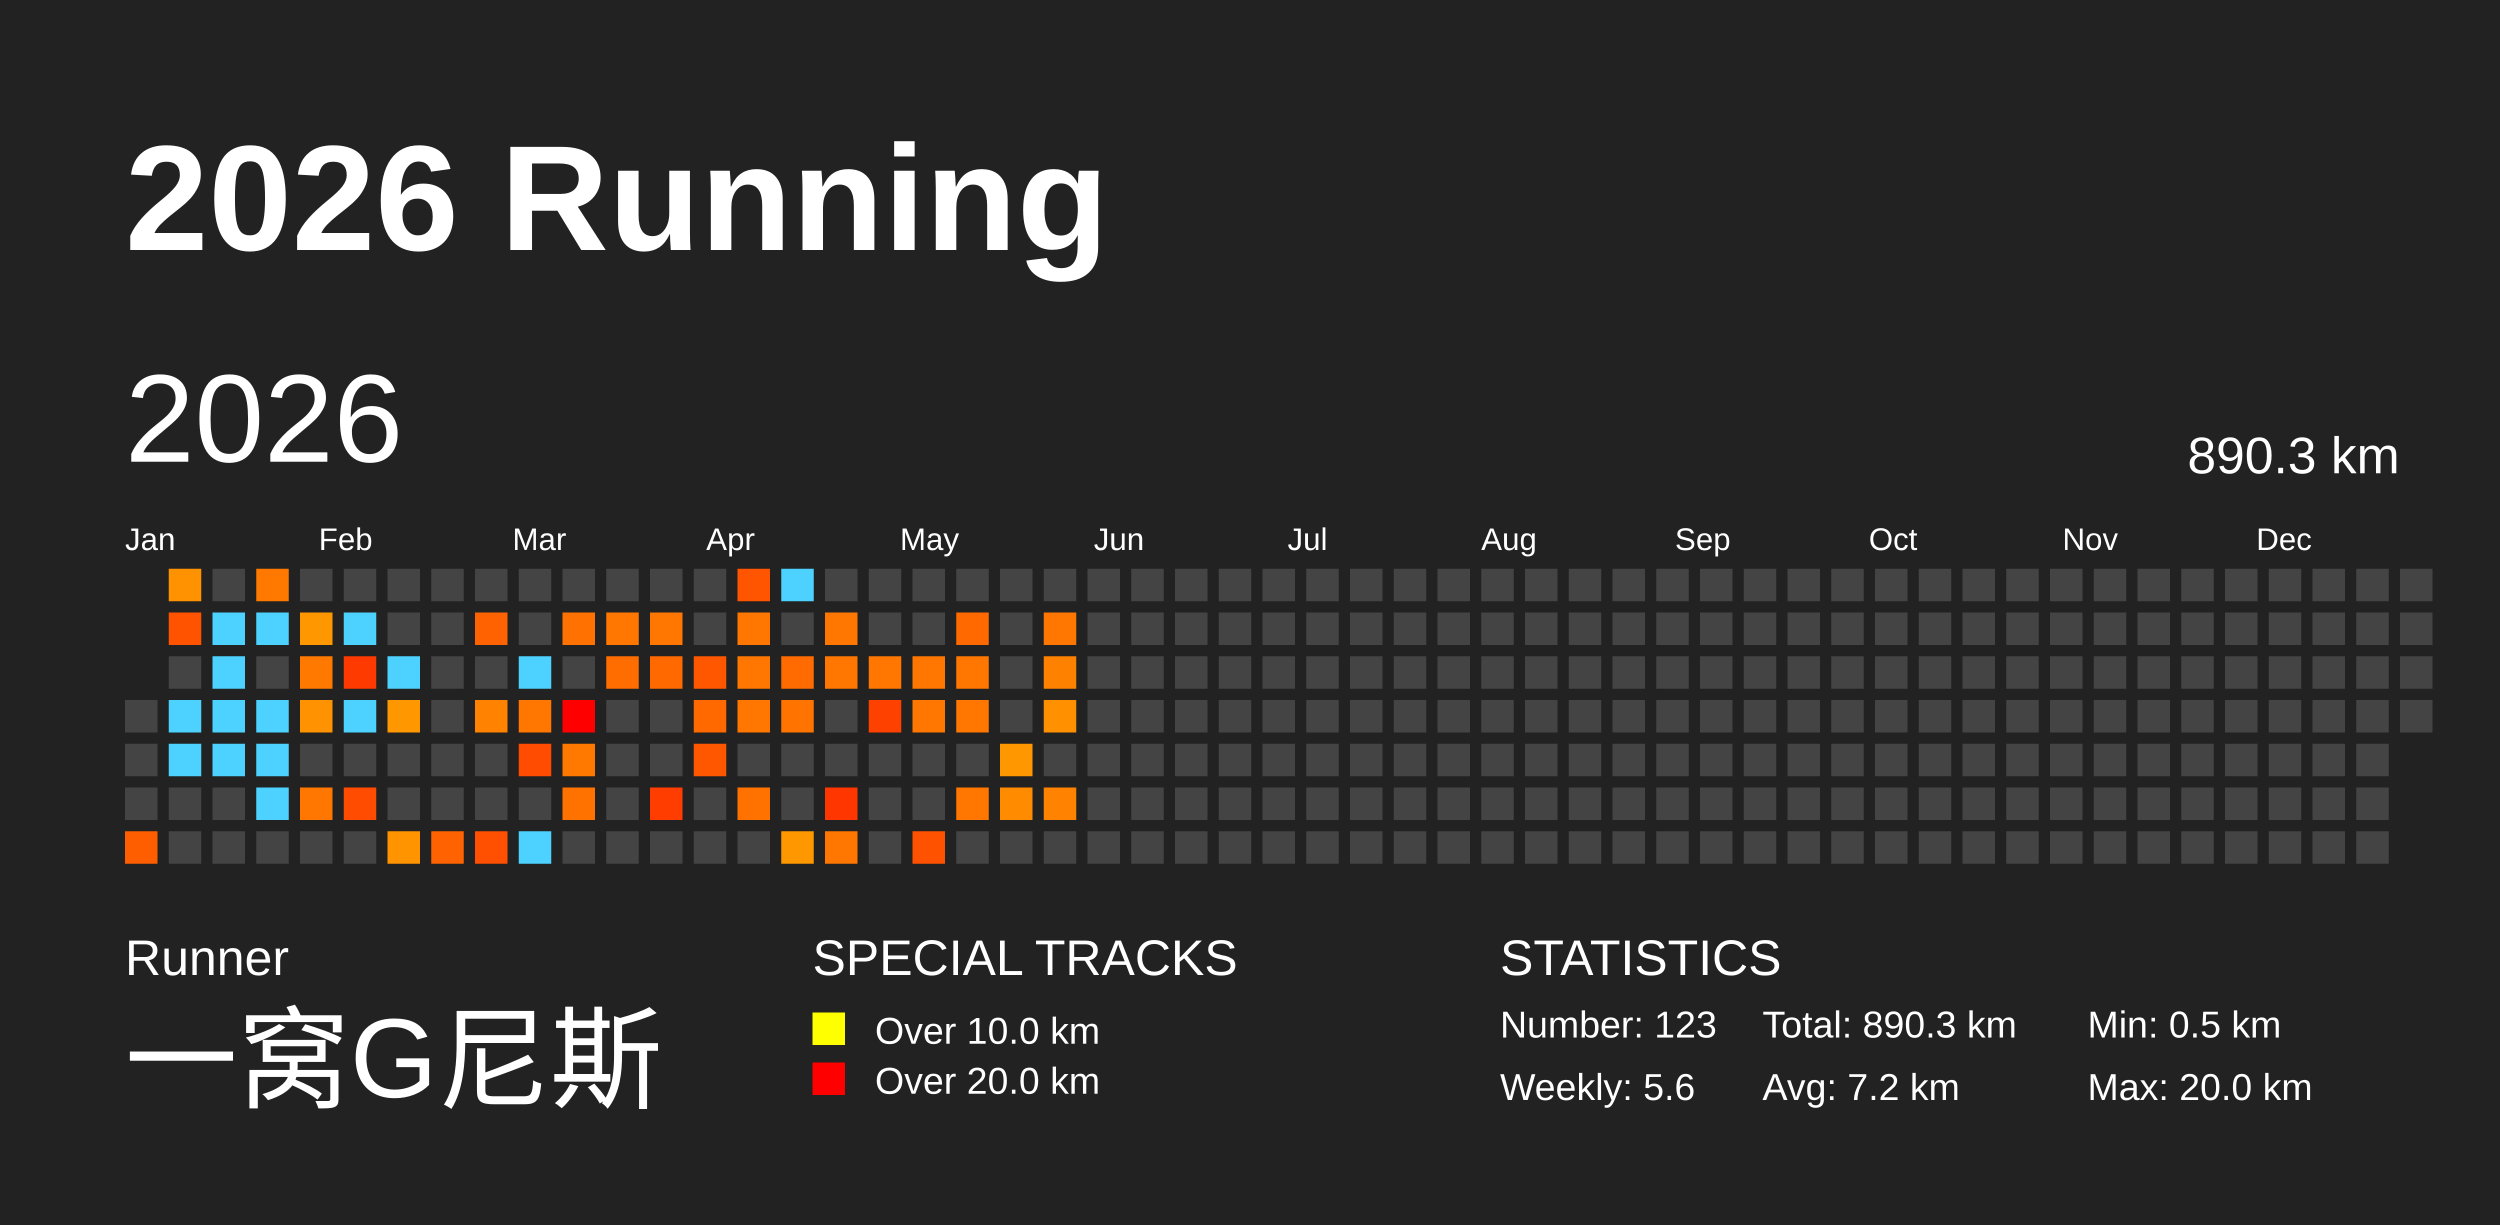
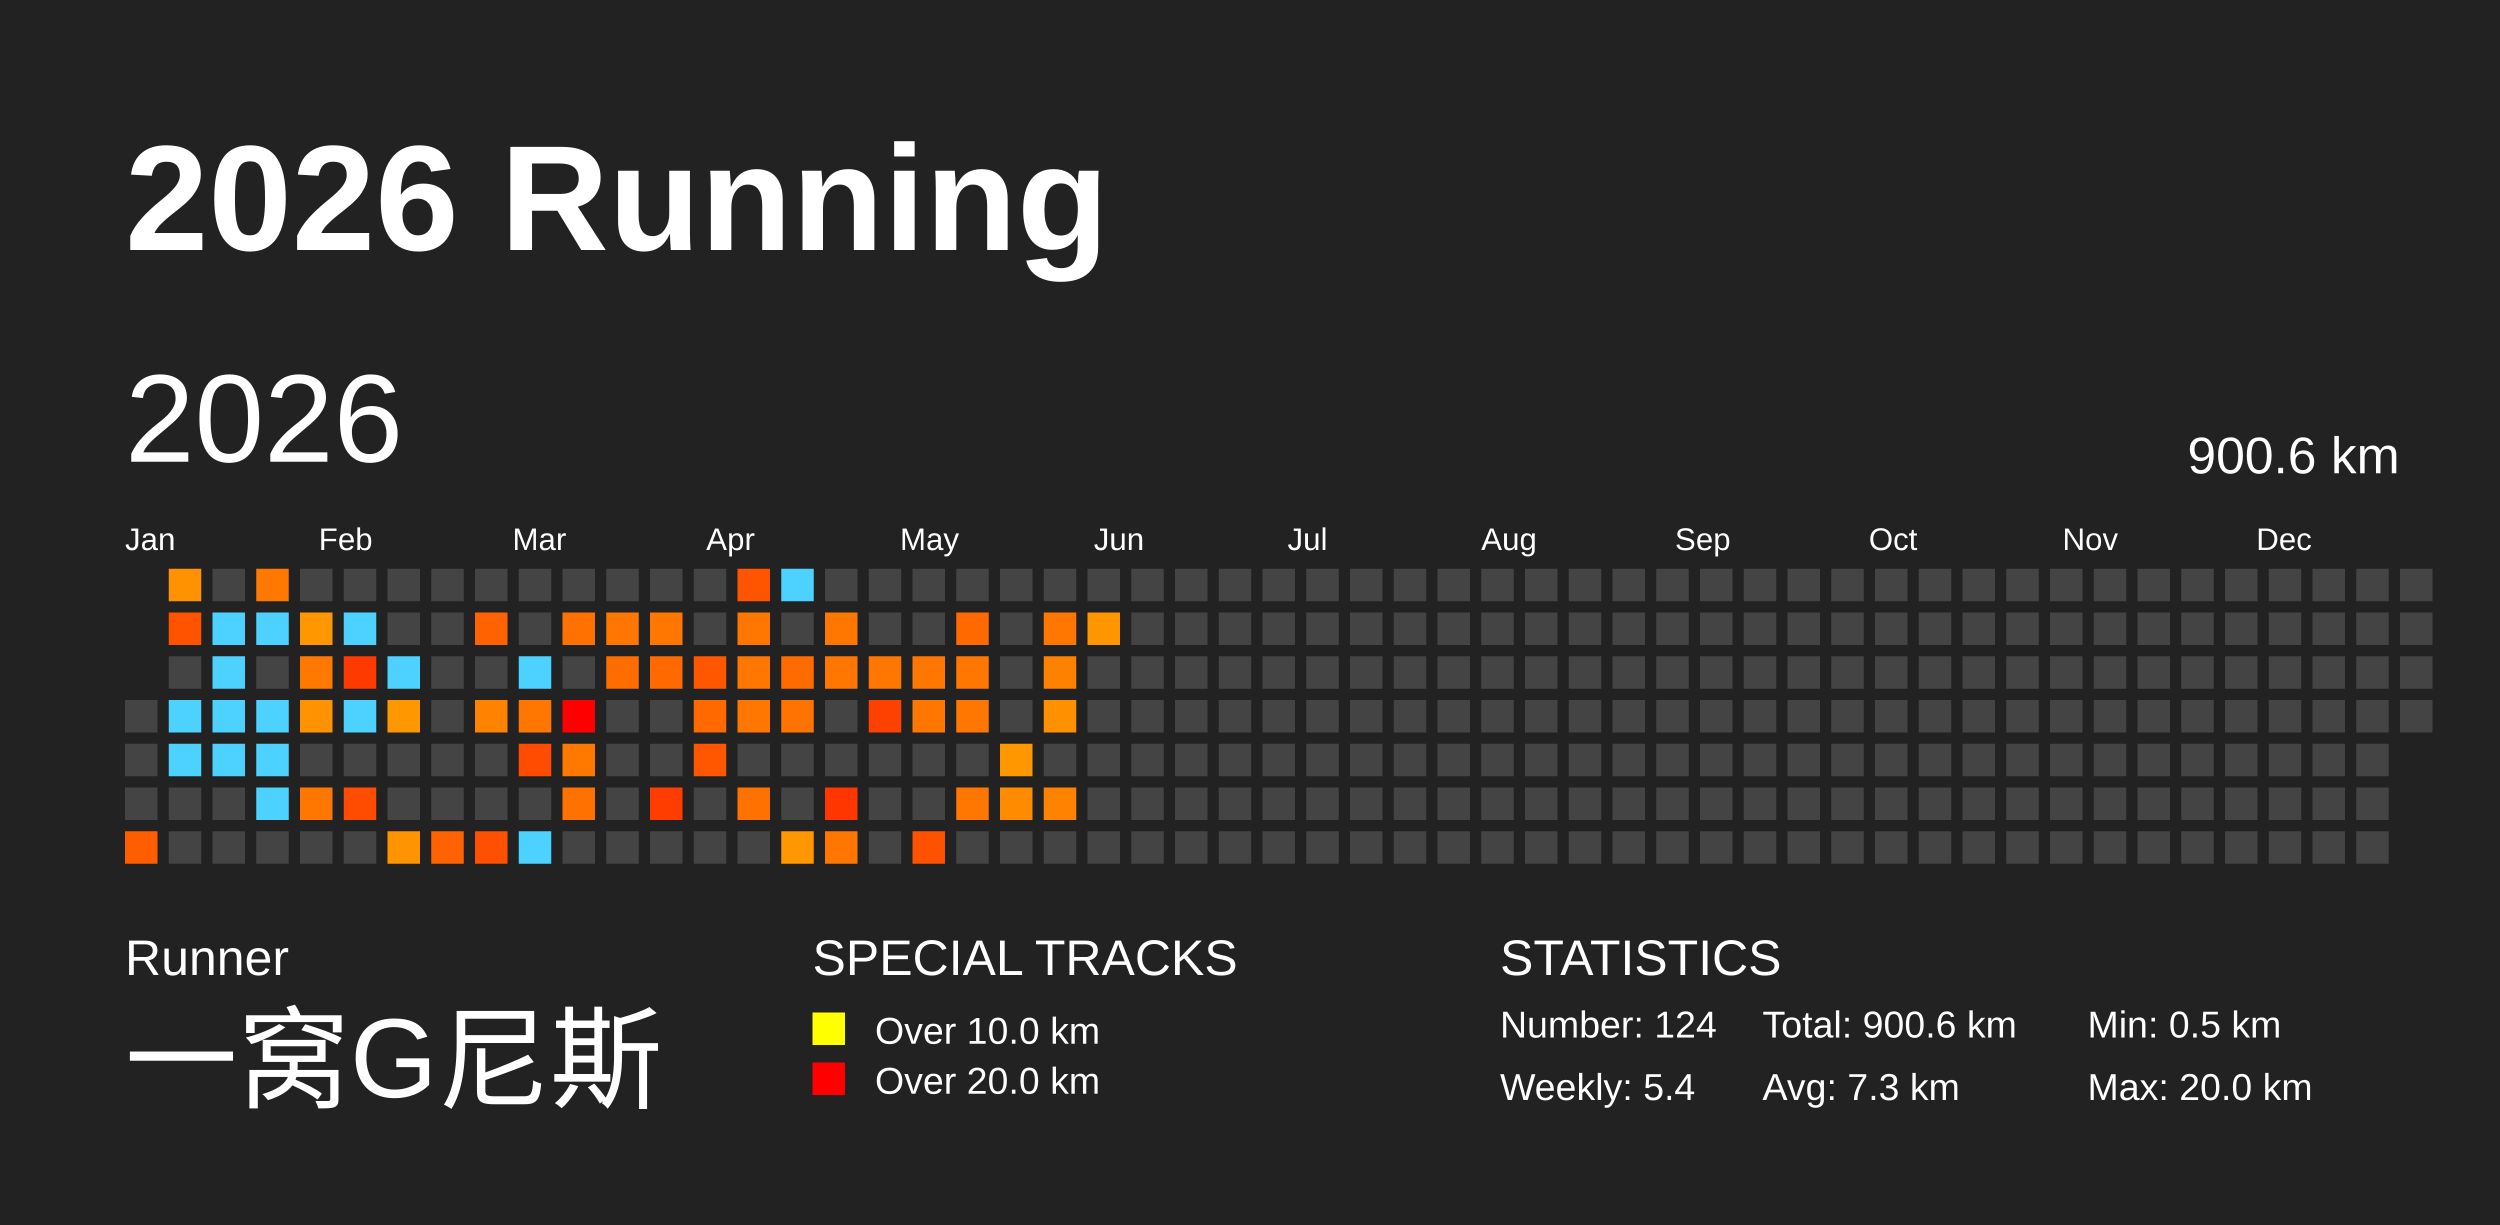
<svg xmlns="http://www.w3.org/2000/svg" baseProfile="full" height="98mm" version="1.1" viewBox="0,0,200,98" width="200mm">
  <defs />
  <rect fill="#222222" height="98" width="200" x="0" y="0" />
  <text fill="#FFFFFF" style="font-size:12px; font-family:Arial; font-weight:bold;" x="10" y="20">2026 Running</text>
  <text fill="#FFFFFF" style="font-size:4px; font-family:Arial" x="10" y="78">Runner</text>
  <text fill="#FFFFFF" style="font-size:9px; font-family:Arial" x="10" y="88">一窝G尼斯</text>
  <text fill="#FFFFFF" style="font-size:4px; font-family:Arial" x="65" y="78">SPECIAL TRACKS</text>
  <rect fill="yellow" height="2.6" width="2.6" x="65" y="81" />
  <text fill="#FFFFFF" style="font-size:3px; font-family:Arial" x="70" y="83.5">Over 10.0 km</text>
  <rect fill="red" height="2.6" width="2.6" x="65" y="85" />
  <text fill="#FFFFFF" style="font-size:3px; font-family:Arial" x="70" y="87.5">Over 20.0 km</text>
  <text fill="#FFFFFF" style="font-size:4px; font-family:Arial" x="120" y="78">STATISTICS</text>
-   <text fill="#FFFFFF" style="font-size:3px; font-family:Arial" x="120" y="83">Number: 123</text>
-   <text fill="#FFFFFF" style="font-size:3px; font-family:Arial" x="120" y="88">Weekly: 5.6</text>
-   <text fill="#FFFFFF" style="font-size:3px; font-family:Arial" x="141" y="83">Total: 890.3 km</text>
-   <text fill="#FFFFFF" style="font-size:3px; font-family:Arial" x="141" y="88">Avg: 7.2 km</text>
+   <text fill="#FFFFFF" style="font-size:3px; font-family:Arial" x="120" y="83">Number: 124</text>
+   <text fill="#FFFFFF" style="font-size:3px; font-family:Arial" x="120" y="88">Weekly: 5.4</text>
+   <text fill="#FFFFFF" style="font-size:3px; font-family:Arial" x="141" y="83">Total: 900.6 km</text>
+   <text fill="#FFFFFF" style="font-size:3px; font-family:Arial" x="141" y="88">Avg: 7.3 km</text>
  <text fill="#FFFFFF" style="font-size:3px; font-family:Arial" x="167" y="83">Min: 0.5 km</text>
  <text fill="#FFFFFF" style="font-size:3px; font-family:Arial" x="167" y="88">Max: 20.0 km</text>
  <text dominant-baseline="hanging" fill="#FFFFFF" style="font-size:10.0px; font-family:Arial;" x="10" y="30">2026</text>
-   <text dominant-baseline="hanging" fill="#FFFFFF" style="font-size:4.125px; font-family:Arial;" x="175" y="35">890.3 km</text>
+   <text dominant-baseline="hanging" fill="#FFFFFF" style="font-size:4.125px; font-family:Arial;" x="175" y="35">900.6 km</text>
  <text fill="#FFFFFF" style="font-size:2.5px; font-family:Arial" x="10.0" y="44">Jan</text>
  <text fill="#FFFFFF" style="font-size:2.5px; font-family:Arial" x="25.5" y="44">Feb</text>
  <text fill="#FFFFFF" style="font-size:2.5px; font-family:Arial" x="41.0" y="44">Mar</text>
  <text fill="#FFFFFF" style="font-size:2.5px; font-family:Arial" x="56.5" y="44">Apr</text>
  <text fill="#FFFFFF" style="font-size:2.5px; font-family:Arial" x="72.0" y="44">May</text>
  <text fill="#FFFFFF" style="font-size:2.5px; font-family:Arial" x="87.5" y="44">Jun</text>
  <text fill="#FFFFFF" style="font-size:2.5px; font-family:Arial" x="103.0" y="44">Jul</text>
  <text fill="#FFFFFF" style="font-size:2.5px; font-family:Arial" x="118.5" y="44">Aug</text>
  <text fill="#FFFFFF" style="font-size:2.5px; font-family:Arial" x="134.0" y="44">Sep</text>
  <text fill="#FFFFFF" style="font-size:2.5px; font-family:Arial" x="149.5" y="44">Oct</text>
  <text fill="#FFFFFF" style="font-size:2.5px; font-family:Arial" x="165.0" y="44">Nov</text>
  <text fill="#FFFFFF" style="font-size:2.5px; font-family:Arial" x="180.5" y="44">Dec</text>
  <rect fill="#444444" height="2.6" width="2.6" x="10.0" y="56.0" />
  <rect fill="#444444" height="2.6" width="2.6" x="10.0" y="59.5" />
  <rect fill="#444444" height="2.6" width="2.6" x="10.0" y="63.0" />
  <rect fill="#ff5e00" height="2.6" width="2.6" x="10.0" y="66.5" />
  <rect fill="#ff9200" height="2.6" width="2.6" x="13.5" y="45.5" />
  <rect fill="#ff5300" height="2.6" width="2.6" x="13.5" y="49.0" />
  <rect fill="#444444" height="2.6" width="2.6" x="13.5" y="52.5" />
  <rect fill="#4dd2ff" height="2.6" width="2.6" x="13.5" y="56.0" />
  <rect fill="#4dd2ff" height="2.6" width="2.6" x="13.5" y="59.5" />
  <rect fill="#444444" height="2.6" width="2.6" x="13.5" y="63.0" />
  <rect fill="#444444" height="2.6" width="2.6" x="13.5" y="66.5" />
  <rect fill="#444444" height="2.6" width="2.6" x="17.0" y="45.5" />
  <rect fill="#4dd2ff" height="2.6" width="2.6" x="17.0" y="49.0" />
  <rect fill="#4dd2ff" height="2.6" width="2.6" x="17.0" y="52.5" />
  <rect fill="#4dd2ff" height="2.6" width="2.6" x="17.0" y="56.0" />
  <rect fill="#4dd2ff" height="2.6" width="2.6" x="17.0" y="59.5" />
  <rect fill="#444444" height="2.6" width="2.6" x="17.0" y="63.0" />
  <rect fill="#444444" height="2.6" width="2.6" x="17.0" y="66.5" />
  <rect fill="#ff7800" height="2.6" width="2.6" x="20.5" y="45.5" />
  <rect fill="#4dd2ff" height="2.6" width="2.6" x="20.5" y="49.0" />
  <rect fill="#444444" height="2.6" width="2.6" x="20.5" y="52.5" />
  <rect fill="#4dd2ff" height="2.6" width="2.6" x="20.5" y="56.0" />
  <rect fill="#4dd2ff" height="2.6" width="2.6" x="20.5" y="59.5" />
  <rect fill="#4dd2ff" height="2.6" width="2.6" x="20.5" y="63.0" />
  <rect fill="#444444" height="2.6" width="2.6" x="20.5" y="66.5" />
  <rect fill="#444444" height="2.6" width="2.6" x="24.0" y="45.5" />
  <rect fill="#ff9700" height="2.6" width="2.6" x="24.0" y="49.0" />
  <rect fill="#ff7900" height="2.6" width="2.6" x="24.0" y="52.5" />
  <rect fill="#ff9200" height="2.6" width="2.6" x="24.0" y="56.0" />
  <rect fill="#444444" height="2.6" width="2.6" x="24.0" y="59.5" />
  <rect fill="#ff7700" height="2.6" width="2.6" x="24.0" y="63.0" />
  <rect fill="#444444" height="2.6" width="2.6" x="24.0" y="66.5" />
  <rect fill="#444444" height="2.6" width="2.6" x="27.5" y="45.5" />
  <rect fill="#4dd2ff" height="2.6" width="2.6" x="27.5" y="49.0" />
  <rect fill="#ff3a00" height="2.6" width="2.6" x="27.5" y="52.5" />
  <rect fill="#4dd2ff" height="2.6" width="2.6" x="27.5" y="56.0" />
  <rect fill="#444444" height="2.6" width="2.6" x="27.5" y="59.5" />
  <rect fill="#ff4c00" height="2.6" width="2.6" x="27.5" y="63.0" />
  <rect fill="#444444" height="2.6" width="2.6" x="27.5" y="66.5" />
  <rect fill="#444444" height="2.6" width="2.6" x="31.0" y="45.5" />
  <rect fill="#444444" height="2.6" width="2.6" x="31.0" y="49.0" />
  <rect fill="#4dd2ff" height="2.6" width="2.6" x="31.0" y="52.5" />
  <rect fill="#ff9800" height="2.6" width="2.6" x="31.0" y="56.0" />
  <rect fill="#444444" height="2.6" width="2.6" x="31.0" y="59.5" />
  <rect fill="#444444" height="2.6" width="2.6" x="31.0" y="63.0" />
  <rect fill="#ff9400" height="2.6" width="2.6" x="31.0" y="66.5" />
  <rect fill="#444444" height="2.6" width="2.6" x="34.5" y="45.5" />
  <rect fill="#444444" height="2.6" width="2.6" x="34.5" y="49.0" />
  <rect fill="#444444" height="2.6" width="2.6" x="34.5" y="52.5" />
  <rect fill="#444444" height="2.6" width="2.6" x="34.5" y="56.0" />
  <rect fill="#444444" height="2.6" width="2.6" x="34.5" y="59.5" />
  <rect fill="#444444" height="2.6" width="2.6" x="34.5" y="63.0" />
  <rect fill="#ff6200" height="2.6" width="2.6" x="34.5" y="66.5" />
  <rect fill="#444444" height="2.6" width="2.6" x="38.0" y="45.5" />
  <rect fill="#ff6200" height="2.6" width="2.6" x="38.0" y="49.0" />
  <rect fill="#444444" height="2.6" width="2.6" x="38.0" y="52.5" />
  <rect fill="#ff8200" height="2.6" width="2.6" x="38.0" y="56.0" />
  <rect fill="#444444" height="2.6" width="2.6" x="38.0" y="59.5" />
  <rect fill="#444444" height="2.6" width="2.6" x="38.0" y="63.0" />
  <rect fill="#ff4f00" height="2.6" width="2.6" x="38.0" y="66.5" />
  <rect fill="#444444" height="2.6" width="2.6" x="41.5" y="45.5" />
  <rect fill="#444444" height="2.6" width="2.6" x="41.5" y="49.0" />
  <rect fill="#4dd2ff" height="2.6" width="2.6" x="41.5" y="52.5" />
  <rect fill="#ff7700" height="2.6" width="2.6" x="41.5" y="56.0" />
  <rect fill="#ff4c00" height="2.6" width="2.6" x="41.5" y="59.5" />
  <rect fill="#444444" height="2.6" width="2.6" x="41.5" y="63.0" />
  <rect fill="#4dd2ff" height="2.6" width="2.6" x="41.5" y="66.5" />
  <rect fill="#444444" height="2.6" width="2.6" x="45.0" y="45.5" />
  <rect fill="#ff7100" height="2.6" width="2.6" x="45.0" y="49.0" />
  <rect fill="#444444" height="2.6" width="2.6" x="45.0" y="52.5" />
  <rect fill="red" height="2.6" width="2.6" x="45.0" y="56.0" />
  <rect fill="#ff7800" height="2.6" width="2.6" x="45.0" y="59.5" />
  <rect fill="#ff7200" height="2.6" width="2.6" x="45.0" y="63.0" />
  <rect fill="#444444" height="2.6" width="2.6" x="45.0" y="66.5" />
  <rect fill="#444444" height="2.6" width="2.6" x="48.5" y="45.5" />
  <rect fill="#ff7700" height="2.6" width="2.6" x="48.5" y="49.0" />
  <rect fill="#ff6c00" height="2.6" width="2.6" x="48.5" y="52.5" />
  <rect fill="#444444" height="2.6" width="2.6" x="48.5" y="56.0" />
  <rect fill="#444444" height="2.6" width="2.6" x="48.5" y="59.5" />
  <rect fill="#444444" height="2.6" width="2.6" x="48.5" y="63.0" />
  <rect fill="#444444" height="2.6" width="2.6" x="48.5" y="66.5" />
  <rect fill="#444444" height="2.6" width="2.6" x="52.0" y="45.5" />
  <rect fill="#ff7700" height="2.6" width="2.6" x="52.0" y="49.0" />
  <rect fill="#ff6900" height="2.6" width="2.6" x="52.0" y="52.5" />
  <rect fill="#444444" height="2.6" width="2.6" x="52.0" y="56.0" />
  <rect fill="#444444" height="2.6" width="2.6" x="52.0" y="59.5" />
  <rect fill="#ff3d00" height="2.6" width="2.6" x="52.0" y="63.0" />
  <rect fill="#444444" height="2.6" width="2.6" x="52.0" y="66.5" />
  <rect fill="#444444" height="2.6" width="2.6" x="55.5" y="45.5" />
  <rect fill="#444444" height="2.6" width="2.6" x="55.5" y="49.0" />
  <rect fill="#ff5700" height="2.6" width="2.6" x="55.5" y="52.5" />
  <rect fill="#ff6900" height="2.6" width="2.6" x="55.5" y="56.0" />
  <rect fill="#ff5600" height="2.6" width="2.6" x="55.5" y="59.5" />
  <rect fill="#444444" height="2.6" width="2.6" x="55.5" y="63.0" />
  <rect fill="#444444" height="2.6" width="2.6" x="55.5" y="66.5" />
  <rect fill="#ff5500" height="2.6" width="2.6" x="59.0" y="45.5" />
  <rect fill="#ff7700" height="2.6" width="2.6" x="59.0" y="49.0" />
  <rect fill="#ff7700" height="2.6" width="2.6" x="59.0" y="52.5" />
  <rect fill="#ff7700" height="2.6" width="2.6" x="59.0" y="56.0" />
  <rect fill="#444444" height="2.6" width="2.6" x="59.0" y="59.5" />
  <rect fill="#ff7200" height="2.6" width="2.6" x="59.0" y="63.0" />
  <rect fill="#444444" height="2.6" width="2.6" x="59.0" y="66.5" />
  <rect fill="#4dd2ff" height="2.6" width="2.6" x="62.5" y="45.5" />
  <rect fill="#444444" height="2.6" width="2.6" x="62.5" y="49.0" />
  <rect fill="#ff6b00" height="2.6" width="2.6" x="62.5" y="52.5" />
  <rect fill="#ff7400" height="2.6" width="2.6" x="62.5" y="56.0" />
  <rect fill="#444444" height="2.6" width="2.6" x="62.5" y="59.5" />
  <rect fill="#444444" height="2.6" width="2.6" x="62.5" y="63.0" />
  <rect fill="#ff9800" height="2.6" width="2.6" x="62.5" y="66.5" />
  <rect fill="#444444" height="2.6" width="2.6" x="66.0" y="45.5" />
  <rect fill="#ff7700" height="2.6" width="2.6" x="66.0" y="49.0" />
  <rect fill="#ff7700" height="2.6" width="2.6" x="66.0" y="52.5" />
  <rect fill="#444444" height="2.6" width="2.6" x="66.0" y="56.0" />
  <rect fill="#444444" height="2.6" width="2.6" x="66.0" y="59.5" />
  <rect fill="#ff3600" height="2.6" width="2.6" x="66.0" y="63.0" />
  <rect fill="#ff7600" height="2.6" width="2.6" x="66.0" y="66.5" />
  <rect fill="#444444" height="2.6" width="2.6" x="69.5" y="45.5" />
  <rect fill="#444444" height="2.6" width="2.6" x="69.5" y="49.0" />
  <rect fill="#ff7700" height="2.6" width="2.6" x="69.5" y="52.5" />
  <rect fill="#ff4100" height="2.6" width="2.6" x="69.5" y="56.0" />
  <rect fill="#444444" height="2.6" width="2.6" x="69.5" y="59.5" />
  <rect fill="#444444" height="2.6" width="2.6" x="69.5" y="63.0" />
  <rect fill="#444444" height="2.6" width="2.6" x="69.5" y="66.5" />
  <rect fill="#444444" height="2.6" width="2.6" x="73.0" y="45.5" />
  <rect fill="#444444" height="2.6" width="2.6" x="73.0" y="49.0" />
  <rect fill="#ff7700" height="2.6" width="2.6" x="73.0" y="52.5" />
  <rect fill="#ff7700" height="2.6" width="2.6" x="73.0" y="56.0" />
  <rect fill="#444444" height="2.6" width="2.6" x="73.0" y="59.5" />
  <rect fill="#444444" height="2.6" width="2.6" x="73.0" y="63.0" />
  <rect fill="#ff5200" height="2.6" width="2.6" x="73.0" y="66.5" />
  <rect fill="#444444" height="2.6" width="2.6" x="76.5" y="45.5" />
  <rect fill="#ff6900" height="2.6" width="2.6" x="76.5" y="49.0" />
  <rect fill="#ff7700" height="2.6" width="2.6" x="76.5" y="52.5" />
  <rect fill="#ff7700" height="2.6" width="2.6" x="76.5" y="56.0" />
  <rect fill="#444444" height="2.6" width="2.6" x="76.5" y="59.5" />
  <rect fill="#ff7700" height="2.6" width="2.6" x="76.5" y="63.0" />
  <rect fill="#444444" height="2.6" width="2.6" x="76.5" y="66.5" />
  <rect fill="#444444" height="2.6" width="2.6" x="80.0" y="45.5" />
  <rect fill="#444444" height="2.6" width="2.6" x="80.0" y="49.0" />
  <rect fill="#444444" height="2.6" width="2.6" x="80.0" y="52.5" />
  <rect fill="#444444" height="2.6" width="2.6" x="80.0" y="56.0" />
  <rect fill="#ff9700" height="2.6" width="2.6" x="80.0" y="59.5" />
  <rect fill="#ff8b00" height="2.6" width="2.6" x="80.0" y="63.0" />
  <rect fill="#444444" height="2.6" width="2.6" x="80.0" y="66.5" />
  <rect fill="#444444" height="2.6" width="2.6" x="83.5" y="45.5" />
  <rect fill="#ff7600" height="2.6" width="2.6" x="83.5" y="49.0" />
  <rect fill="#ff8100" height="2.6" width="2.6" x="83.5" y="52.5" />
  <rect fill="#ff9000" height="2.6" width="2.6" x="83.5" y="56.0" />
  <rect fill="#444444" height="2.6" width="2.6" x="83.5" y="59.5" />
  <rect fill="#ff8200" height="2.6" width="2.6" x="83.5" y="63.0" />
  <rect fill="#444444" height="2.6" width="2.6" x="83.5" y="66.5" />
  <rect fill="#444444" height="2.6" width="2.6" x="87.0" y="45.5" />
-   <rect fill="#444444" height="2.6" width="2.6" x="87.0" y="49.0" />
+   <rect fill="#ff9600" height="2.6" width="2.6" x="87.0" y="49.0" />
  <rect fill="#444444" height="2.6" width="2.6" x="87.0" y="52.5" />
  <rect fill="#444444" height="2.6" width="2.6" x="87.0" y="56.0" />
  <rect fill="#444444" height="2.6" width="2.6" x="87.0" y="59.5" />
  <rect fill="#444444" height="2.6" width="2.6" x="87.0" y="63.0" />
  <rect fill="#444444" height="2.6" width="2.6" x="87.0" y="66.5" />
  <rect fill="#444444" height="2.6" width="2.6" x="90.5" y="45.5" />
  <rect fill="#444444" height="2.6" width="2.6" x="90.5" y="49.0" />
  <rect fill="#444444" height="2.6" width="2.6" x="90.5" y="52.5" />
  <rect fill="#444444" height="2.6" width="2.6" x="90.5" y="56.0" />
  <rect fill="#444444" height="2.6" width="2.6" x="90.5" y="59.5" />
  <rect fill="#444444" height="2.6" width="2.6" x="90.5" y="63.0" />
  <rect fill="#444444" height="2.6" width="2.6" x="90.5" y="66.5" />
  <rect fill="#444444" height="2.6" width="2.6" x="94.0" y="45.5" />
  <rect fill="#444444" height="2.6" width="2.6" x="94.0" y="49.0" />
  <rect fill="#444444" height="2.6" width="2.6" x="94.0" y="52.5" />
  <rect fill="#444444" height="2.6" width="2.6" x="94.0" y="56.0" />
  <rect fill="#444444" height="2.6" width="2.6" x="94.0" y="59.5" />
  <rect fill="#444444" height="2.6" width="2.6" x="94.0" y="63.0" />
  <rect fill="#444444" height="2.6" width="2.6" x="94.0" y="66.5" />
  <rect fill="#444444" height="2.6" width="2.6" x="97.5" y="45.5" />
  <rect fill="#444444" height="2.6" width="2.6" x="97.5" y="49.0" />
  <rect fill="#444444" height="2.6" width="2.6" x="97.5" y="52.5" />
  <rect fill="#444444" height="2.6" width="2.6" x="97.5" y="56.0" />
  <rect fill="#444444" height="2.6" width="2.6" x="97.5" y="59.5" />
  <rect fill="#444444" height="2.6" width="2.6" x="97.5" y="63.0" />
  <rect fill="#444444" height="2.6" width="2.6" x="97.5" y="66.5" />
  <rect fill="#444444" height="2.6" width="2.6" x="101.0" y="45.5" />
  <rect fill="#444444" height="2.6" width="2.6" x="101.0" y="49.0" />
  <rect fill="#444444" height="2.6" width="2.6" x="101.0" y="52.5" />
  <rect fill="#444444" height="2.6" width="2.6" x="101.0" y="56.0" />
  <rect fill="#444444" height="2.6" width="2.6" x="101.0" y="59.5" />
  <rect fill="#444444" height="2.6" width="2.6" x="101.0" y="63.0" />
  <rect fill="#444444" height="2.6" width="2.6" x="101.0" y="66.5" />
  <rect fill="#444444" height="2.6" width="2.6" x="104.5" y="45.5" />
  <rect fill="#444444" height="2.6" width="2.6" x="104.5" y="49.0" />
  <rect fill="#444444" height="2.6" width="2.6" x="104.5" y="52.5" />
  <rect fill="#444444" height="2.6" width="2.6" x="104.5" y="56.0" />
  <rect fill="#444444" height="2.6" width="2.6" x="104.5" y="59.5" />
  <rect fill="#444444" height="2.6" width="2.6" x="104.5" y="63.0" />
  <rect fill="#444444" height="2.6" width="2.6" x="104.5" y="66.5" />
  <rect fill="#444444" height="2.6" width="2.6" x="108.0" y="45.5" />
  <rect fill="#444444" height="2.6" width="2.6" x="108.0" y="49.0" />
  <rect fill="#444444" height="2.6" width="2.6" x="108.0" y="52.5" />
  <rect fill="#444444" height="2.6" width="2.6" x="108.0" y="56.0" />
  <rect fill="#444444" height="2.6" width="2.6" x="108.0" y="59.5" />
  <rect fill="#444444" height="2.6" width="2.6" x="108.0" y="63.0" />
  <rect fill="#444444" height="2.6" width="2.6" x="108.0" y="66.5" />
  <rect fill="#444444" height="2.6" width="2.6" x="111.5" y="45.5" />
  <rect fill="#444444" height="2.6" width="2.6" x="111.5" y="49.0" />
  <rect fill="#444444" height="2.6" width="2.6" x="111.5" y="52.5" />
  <rect fill="#444444" height="2.6" width="2.6" x="111.5" y="56.0" />
  <rect fill="#444444" height="2.6" width="2.6" x="111.5" y="59.5" />
  <rect fill="#444444" height="2.6" width="2.6" x="111.5" y="63.0" />
  <rect fill="#444444" height="2.6" width="2.6" x="111.5" y="66.5" />
  <rect fill="#444444" height="2.6" width="2.6" x="115.0" y="45.5" />
  <rect fill="#444444" height="2.6" width="2.6" x="115.0" y="49.0" />
  <rect fill="#444444" height="2.6" width="2.6" x="115.0" y="52.5" />
  <rect fill="#444444" height="2.6" width="2.6" x="115.0" y="56.0" />
  <rect fill="#444444" height="2.6" width="2.6" x="115.0" y="59.5" />
  <rect fill="#444444" height="2.6" width="2.6" x="115.0" y="63.0" />
  <rect fill="#444444" height="2.6" width="2.6" x="115.0" y="66.5" />
  <rect fill="#444444" height="2.6" width="2.6" x="118.5" y="45.5" />
  <rect fill="#444444" height="2.6" width="2.6" x="118.5" y="49.0" />
  <rect fill="#444444" height="2.6" width="2.6" x="118.5" y="52.5" />
  <rect fill="#444444" height="2.6" width="2.6" x="118.5" y="56.0" />
  <rect fill="#444444" height="2.6" width="2.6" x="118.5" y="59.5" />
  <rect fill="#444444" height="2.6" width="2.6" x="118.5" y="63.0" />
  <rect fill="#444444" height="2.6" width="2.6" x="118.5" y="66.5" />
  <rect fill="#444444" height="2.6" width="2.6" x="122.0" y="45.5" />
  <rect fill="#444444" height="2.6" width="2.6" x="122.0" y="49.0" />
  <rect fill="#444444" height="2.6" width="2.6" x="122.0" y="52.5" />
  <rect fill="#444444" height="2.6" width="2.6" x="122.0" y="56.0" />
  <rect fill="#444444" height="2.6" width="2.6" x="122.0" y="59.5" />
  <rect fill="#444444" height="2.6" width="2.6" x="122.0" y="63.0" />
  <rect fill="#444444" height="2.6" width="2.6" x="122.0" y="66.5" />
  <rect fill="#444444" height="2.6" width="2.6" x="125.5" y="45.5" />
  <rect fill="#444444" height="2.6" width="2.6" x="125.5" y="49.0" />
  <rect fill="#444444" height="2.6" width="2.6" x="125.5" y="52.5" />
  <rect fill="#444444" height="2.6" width="2.6" x="125.5" y="56.0" />
  <rect fill="#444444" height="2.6" width="2.6" x="125.5" y="59.5" />
  <rect fill="#444444" height="2.6" width="2.6" x="125.5" y="63.0" />
  <rect fill="#444444" height="2.6" width="2.6" x="125.5" y="66.5" />
  <rect fill="#444444" height="2.6" width="2.6" x="129.0" y="45.5" />
  <rect fill="#444444" height="2.6" width="2.6" x="129.0" y="49.0" />
  <rect fill="#444444" height="2.6" width="2.6" x="129.0" y="52.5" />
  <rect fill="#444444" height="2.6" width="2.6" x="129.0" y="56.0" />
  <rect fill="#444444" height="2.6" width="2.6" x="129.0" y="59.5" />
  <rect fill="#444444" height="2.6" width="2.6" x="129.0" y="63.0" />
  <rect fill="#444444" height="2.6" width="2.6" x="129.0" y="66.5" />
  <rect fill="#444444" height="2.6" width="2.6" x="132.5" y="45.5" />
  <rect fill="#444444" height="2.6" width="2.6" x="132.5" y="49.0" />
  <rect fill="#444444" height="2.6" width="2.6" x="132.5" y="52.5" />
  <rect fill="#444444" height="2.6" width="2.6" x="132.5" y="56.0" />
  <rect fill="#444444" height="2.6" width="2.6" x="132.5" y="59.5" />
  <rect fill="#444444" height="2.6" width="2.6" x="132.5" y="63.0" />
  <rect fill="#444444" height="2.6" width="2.6" x="132.5" y="66.5" />
  <rect fill="#444444" height="2.6" width="2.6" x="136.0" y="45.5" />
  <rect fill="#444444" height="2.6" width="2.6" x="136.0" y="49.0" />
  <rect fill="#444444" height="2.6" width="2.6" x="136.0" y="52.5" />
  <rect fill="#444444" height="2.6" width="2.6" x="136.0" y="56.0" />
  <rect fill="#444444" height="2.6" width="2.6" x="136.0" y="59.5" />
  <rect fill="#444444" height="2.6" width="2.6" x="136.0" y="63.0" />
  <rect fill="#444444" height="2.6" width="2.6" x="136.0" y="66.5" />
  <rect fill="#444444" height="2.6" width="2.6" x="139.5" y="45.5" />
  <rect fill="#444444" height="2.6" width="2.6" x="139.5" y="49.0" />
  <rect fill="#444444" height="2.6" width="2.6" x="139.5" y="52.5" />
  <rect fill="#444444" height="2.6" width="2.6" x="139.5" y="56.0" />
  <rect fill="#444444" height="2.6" width="2.6" x="139.5" y="59.5" />
  <rect fill="#444444" height="2.6" width="2.6" x="139.5" y="63.0" />
  <rect fill="#444444" height="2.6" width="2.6" x="139.5" y="66.5" />
  <rect fill="#444444" height="2.6" width="2.6" x="143.0" y="45.5" />
  <rect fill="#444444" height="2.6" width="2.6" x="143.0" y="49.0" />
  <rect fill="#444444" height="2.6" width="2.6" x="143.0" y="52.5" />
  <rect fill="#444444" height="2.6" width="2.6" x="143.0" y="56.0" />
  <rect fill="#444444" height="2.6" width="2.6" x="143.0" y="59.5" />
  <rect fill="#444444" height="2.6" width="2.6" x="143.0" y="63.0" />
  <rect fill="#444444" height="2.6" width="2.6" x="143.0" y="66.5" />
  <rect fill="#444444" height="2.6" width="2.6" x="146.5" y="45.5" />
  <rect fill="#444444" height="2.6" width="2.6" x="146.5" y="49.0" />
  <rect fill="#444444" height="2.6" width="2.6" x="146.5" y="52.5" />
  <rect fill="#444444" height="2.6" width="2.6" x="146.5" y="56.0" />
  <rect fill="#444444" height="2.6" width="2.6" x="146.5" y="59.5" />
  <rect fill="#444444" height="2.6" width="2.6" x="146.5" y="63.0" />
  <rect fill="#444444" height="2.6" width="2.6" x="146.5" y="66.5" />
  <rect fill="#444444" height="2.6" width="2.6" x="150.0" y="45.5" />
  <rect fill="#444444" height="2.6" width="2.6" x="150.0" y="49.0" />
  <rect fill="#444444" height="2.6" width="2.6" x="150.0" y="52.5" />
  <rect fill="#444444" height="2.6" width="2.6" x="150.0" y="56.0" />
  <rect fill="#444444" height="2.6" width="2.6" x="150.0" y="59.5" />
  <rect fill="#444444" height="2.6" width="2.6" x="150.0" y="63.0" />
  <rect fill="#444444" height="2.6" width="2.6" x="150.0" y="66.5" />
  <rect fill="#444444" height="2.6" width="2.6" x="153.5" y="45.5" />
  <rect fill="#444444" height="2.6" width="2.6" x="153.5" y="49.0" />
  <rect fill="#444444" height="2.6" width="2.6" x="153.5" y="52.5" />
  <rect fill="#444444" height="2.6" width="2.6" x="153.5" y="56.0" />
  <rect fill="#444444" height="2.6" width="2.6" x="153.5" y="59.5" />
  <rect fill="#444444" height="2.6" width="2.6" x="153.5" y="63.0" />
  <rect fill="#444444" height="2.6" width="2.6" x="153.5" y="66.5" />
  <rect fill="#444444" height="2.6" width="2.6" x="157.0" y="45.5" />
  <rect fill="#444444" height="2.6" width="2.6" x="157.0" y="49.0" />
  <rect fill="#444444" height="2.6" width="2.6" x="157.0" y="52.5" />
  <rect fill="#444444" height="2.6" width="2.6" x="157.0" y="56.0" />
  <rect fill="#444444" height="2.6" width="2.6" x="157.0" y="59.5" />
  <rect fill="#444444" height="2.6" width="2.6" x="157.0" y="63.0" />
  <rect fill="#444444" height="2.6" width="2.6" x="157.0" y="66.5" />
  <rect fill="#444444" height="2.6" width="2.6" x="160.5" y="45.5" />
  <rect fill="#444444" height="2.6" width="2.6" x="160.5" y="49.0" />
  <rect fill="#444444" height="2.6" width="2.6" x="160.5" y="52.5" />
  <rect fill="#444444" height="2.6" width="2.6" x="160.5" y="56.0" />
  <rect fill="#444444" height="2.6" width="2.6" x="160.5" y="59.5" />
  <rect fill="#444444" height="2.6" width="2.6" x="160.5" y="63.0" />
  <rect fill="#444444" height="2.6" width="2.6" x="160.5" y="66.5" />
  <rect fill="#444444" height="2.6" width="2.6" x="164.0" y="45.5" />
  <rect fill="#444444" height="2.6" width="2.6" x="164.0" y="49.0" />
  <rect fill="#444444" height="2.6" width="2.6" x="164.0" y="52.5" />
  <rect fill="#444444" height="2.6" width="2.6" x="164.0" y="56.0" />
  <rect fill="#444444" height="2.6" width="2.6" x="164.0" y="59.5" />
  <rect fill="#444444" height="2.6" width="2.6" x="164.0" y="63.0" />
  <rect fill="#444444" height="2.6" width="2.6" x="164.0" y="66.5" />
  <rect fill="#444444" height="2.6" width="2.6" x="167.5" y="45.5" />
  <rect fill="#444444" height="2.6" width="2.6" x="167.5" y="49.0" />
  <rect fill="#444444" height="2.6" width="2.6" x="167.5" y="52.5" />
  <rect fill="#444444" height="2.6" width="2.6" x="167.5" y="56.0" />
  <rect fill="#444444" height="2.6" width="2.6" x="167.5" y="59.5" />
  <rect fill="#444444" height="2.6" width="2.6" x="167.5" y="63.0" />
  <rect fill="#444444" height="2.6" width="2.6" x="167.5" y="66.5" />
  <rect fill="#444444" height="2.6" width="2.6" x="171.0" y="45.5" />
  <rect fill="#444444" height="2.6" width="2.6" x="171.0" y="49.0" />
  <rect fill="#444444" height="2.6" width="2.6" x="171.0" y="52.5" />
  <rect fill="#444444" height="2.6" width="2.6" x="171.0" y="56.0" />
  <rect fill="#444444" height="2.6" width="2.6" x="171.0" y="59.5" />
  <rect fill="#444444" height="2.6" width="2.6" x="171.0" y="63.0" />
  <rect fill="#444444" height="2.6" width="2.6" x="171.0" y="66.5" />
  <rect fill="#444444" height="2.6" width="2.6" x="174.5" y="45.5" />
  <rect fill="#444444" height="2.6" width="2.6" x="174.5" y="49.0" />
  <rect fill="#444444" height="2.6" width="2.6" x="174.5" y="52.5" />
  <rect fill="#444444" height="2.6" width="2.6" x="174.5" y="56.0" />
  <rect fill="#444444" height="2.6" width="2.6" x="174.5" y="59.5" />
  <rect fill="#444444" height="2.6" width="2.6" x="174.5" y="63.0" />
  <rect fill="#444444" height="2.6" width="2.6" x="174.5" y="66.5" />
  <rect fill="#444444" height="2.6" width="2.6" x="178.0" y="45.5" />
  <rect fill="#444444" height="2.6" width="2.6" x="178.0" y="49.0" />
  <rect fill="#444444" height="2.6" width="2.6" x="178.0" y="52.5" />
  <rect fill="#444444" height="2.6" width="2.6" x="178.0" y="56.0" />
  <rect fill="#444444" height="2.6" width="2.6" x="178.0" y="59.5" />
  <rect fill="#444444" height="2.6" width="2.6" x="178.0" y="63.0" />
  <rect fill="#444444" height="2.6" width="2.6" x="178.0" y="66.5" />
  <rect fill="#444444" height="2.6" width="2.6" x="181.5" y="45.5" />
  <rect fill="#444444" height="2.6" width="2.6" x="181.5" y="49.0" />
  <rect fill="#444444" height="2.6" width="2.6" x="181.5" y="52.5" />
  <rect fill="#444444" height="2.6" width="2.6" x="181.5" y="56.0" />
  <rect fill="#444444" height="2.6" width="2.6" x="181.5" y="59.5" />
  <rect fill="#444444" height="2.6" width="2.6" x="181.5" y="63.0" />
  <rect fill="#444444" height="2.6" width="2.6" x="181.5" y="66.5" />
  <rect fill="#444444" height="2.6" width="2.6" x="185.0" y="45.5" />
  <rect fill="#444444" height="2.6" width="2.6" x="185.0" y="49.0" />
  <rect fill="#444444" height="2.6" width="2.6" x="185.0" y="52.5" />
  <rect fill="#444444" height="2.6" width="2.6" x="185.0" y="56.0" />
  <rect fill="#444444" height="2.6" width="2.6" x="185.0" y="59.5" />
  <rect fill="#444444" height="2.6" width="2.6" x="185.0" y="63.0" />
  <rect fill="#444444" height="2.6" width="2.6" x="185.0" y="66.5" />
  <rect fill="#444444" height="2.6" width="2.6" x="188.5" y="45.5" />
  <rect fill="#444444" height="2.6" width="2.6" x="188.5" y="49.0" />
  <rect fill="#444444" height="2.6" width="2.6" x="188.5" y="52.5" />
  <rect fill="#444444" height="2.6" width="2.6" x="188.5" y="56.0" />
  <rect fill="#444444" height="2.6" width="2.6" x="188.5" y="59.5" />
  <rect fill="#444444" height="2.6" width="2.6" x="188.5" y="63.0" />
  <rect fill="#444444" height="2.6" width="2.6" x="188.5" y="66.5" />
  <rect fill="#444444" height="2.6" width="2.6" x="192.0" y="45.5" />
  <rect fill="#444444" height="2.6" width="2.6" x="192.0" y="49.0" />
  <rect fill="#444444" height="2.6" width="2.6" x="192.0" y="52.5" />
  <rect fill="#444444" height="2.6" width="2.6" x="192.0" y="56.0" />
</svg>
